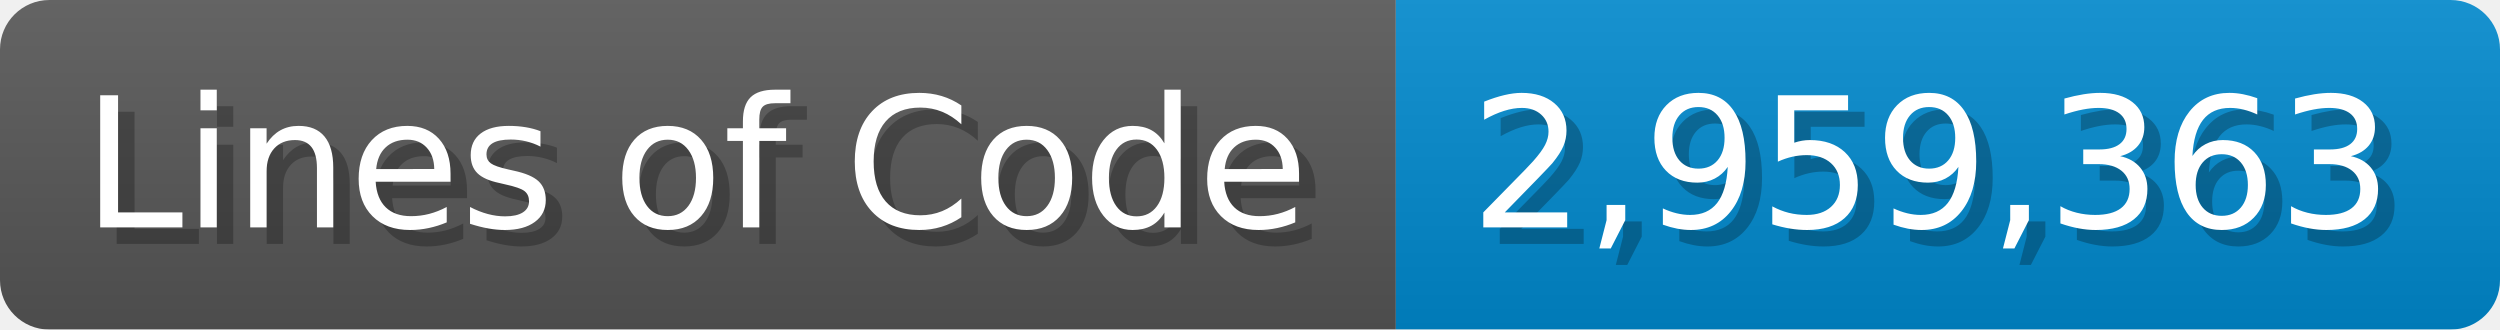
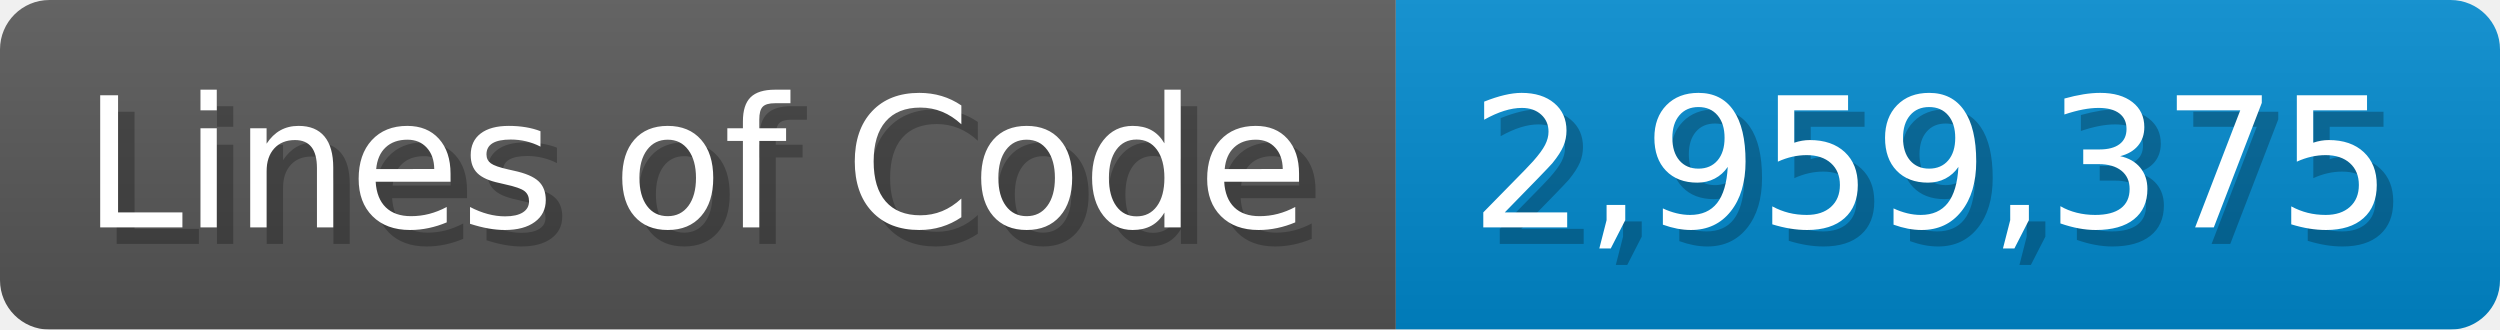
<svg xmlns="http://www.w3.org/2000/svg" width="151.7" height="20" viewBox="0 0 1517 200">
  <linearGradient id="a" x2="0" y2="100%">
    <stop offset="0" stop-opacity=".1" stop-color="#EEE" />
    <stop offset="1" stop-opacity=".1" />
  </linearGradient>
  <mask id="m">
    <rect width="1517" height="200" rx="30" fill="#FFF" />
  </mask>
  <g mask="url(#m)">
    <rect width="847" height="200" fill="#555" />
    <rect width="670" height="200" fill="#08C" x="847" />
    <rect width="1517" height="200" fill="url(#a)" />
  </g>
  <g fill="#fff" text-anchor="start" font-family="Verdana,DejaVu Sans,sans-serif" font-size="110">
    <text x="60" y="148" textLength="747" fill="#000" opacity="0.25">Lines of Code</text>
    <text x="50" y="138" textLength="747">Lines of Code</text>
-     <text x="902" y="148" textLength="570" fill="#000" opacity="0.25">2,959,363</text>
-     <text x="892" y="138" textLength="570">2,959,363</text>
+     <text x="902" y="148" textLength="570" fill="#000" opacity="0.25">2,959,375</text>
+     <text x="892" y="138" textLength="570">2,959,375</text>
  </g>
</svg>
